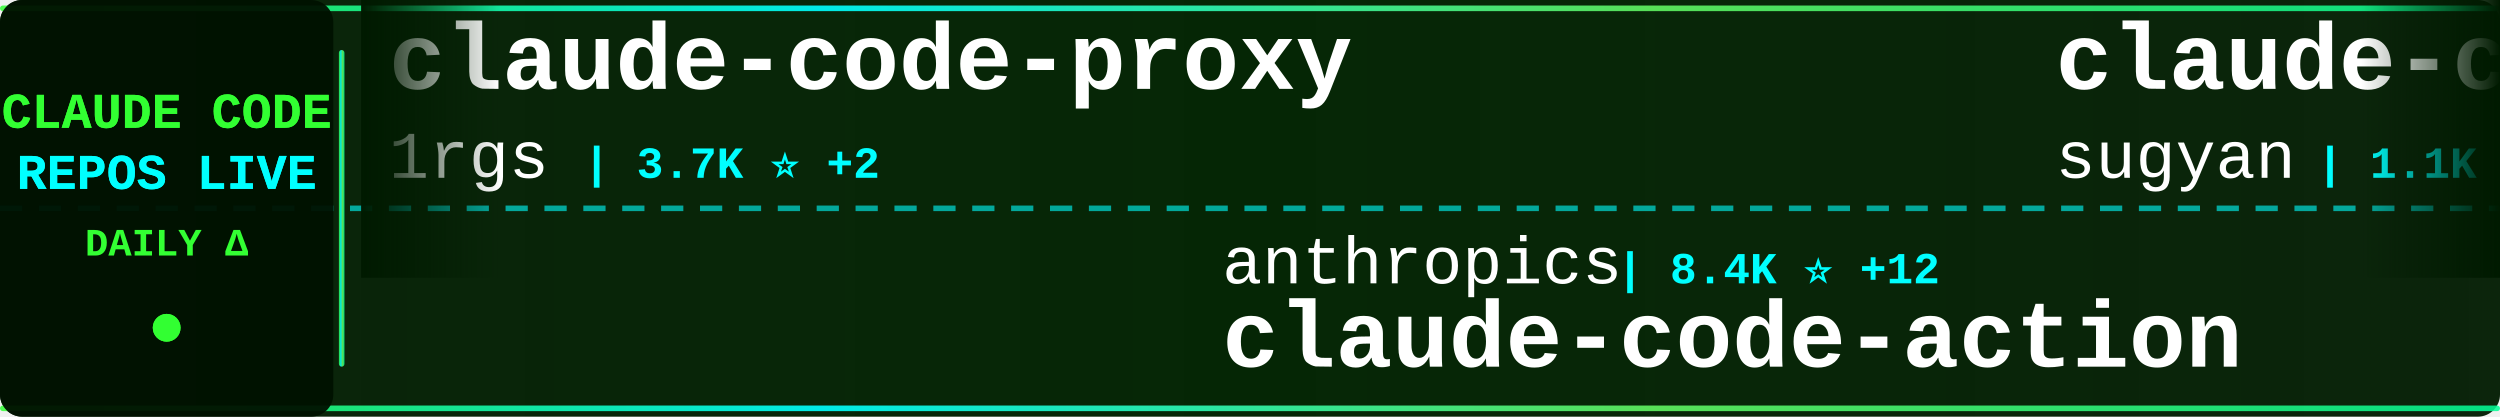
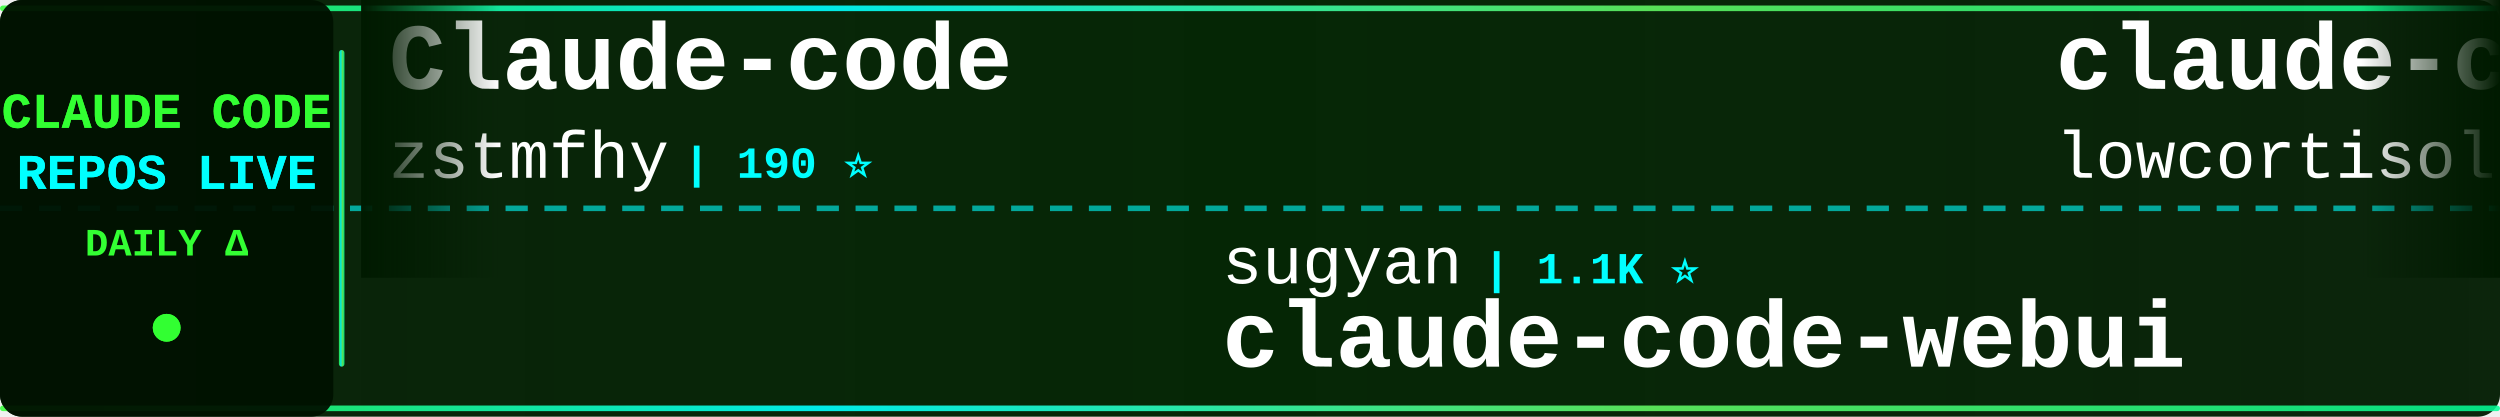
<svg xmlns="http://www.w3.org/2000/svg" width="900" height="150">
  <defs>
    <linearGradient id="tickerBg" x1="0%" y1="0%" x2="100%" y2="0%">
      <stop offset="0%" style="stop-color:#001a00;stop-opacity:0.95" />
      <stop offset="50%" style="stop-color:#002200;stop-opacity:0.98" />
      <stop offset="100%" style="stop-color:#001a00;stop-opacity:0.95" />
    </linearGradient>
    <linearGradient id="borderGrad" x1="0%" y1="0%" x2="100%" y2="0%">
      <stop offset="0%" style="stop-color:#33ff33;stop-opacity:0.85">
        <animate attributeName="stop-opacity" values="0.85;1;0.85" dur="2s" repeatCount="indefinite" />
      </stop>
      <stop offset="33%" style="stop-color:#00ffff;stop-opacity:0.9">
        <animate attributeName="stop-opacity" values="0.9;1;0.9" dur="2.2s" repeatCount="indefinite" />
      </stop>
      <stop offset="66%" style="stop-color:#66ff66;stop-opacity:0.85">
        <animate attributeName="stop-opacity" values="0.85;1;0.85" dur="1.8s" repeatCount="indefinite" />
      </stop>
      <stop offset="100%" style="stop-color:#00ff99;stop-opacity:0.85">
        <animate attributeName="stop-opacity" values="0.85;1;0.85" dur="2s" repeatCount="indefinite" />
      </stop>
    </linearGradient>
    <filter id="textGlow">
      <feGaussianBlur stdDeviation="0.1" result="coloredBlur" />
      <feMerge>
        <feMergeNode in="coloredBlur" />
        <feMergeNode in="SourceGraphic" />
      </feMerge>
    </filter>
    <filter id="metricGlow">
      <feGaussianBlur stdDeviation="0.2" result="coloredBlur" />
      <feMerge>
        <feMergeNode in="coloredBlur" />
        <feMergeNode in="SourceGraphic" />
      </feMerge>
    </filter>
    <linearGradient id="leftFade" x1="0%" y1="0%" x2="100%" y2="0%">
      <stop offset="0%" style="stop-color:#001a00;stop-opacity:1" />
      <stop offset="100%" style="stop-color:#001a00;stop-opacity:0" />
    </linearGradient>
    <linearGradient id="rightFade" x1="0%" y1="0%" x2="100%" y2="0%">
      <stop offset="0%" style="stop-color:#001a00;stop-opacity:0" />
      <stop offset="100%" style="stop-color:#001a00;stop-opacity:1" />
    </linearGradient>
  </defs>
  <rect width="900" height="150" fill="url(#tickerBg)" rx="8" />
  <rect x="0" y="2" width="900" height="2" fill="url(#borderGrad)" rx="1" />
  <rect x="0" y="146" width="900" height="2" fill="url(#borderGrad)" rx="1" />
  <line x1="0" y1="75" x2="900" y2="75" stroke="#00ffff" stroke-width="2" stroke-dasharray="8 6" opacity="0.6" />
  <rect x="0" y="0" width="120" height="150" fill="#001100" opacity="0.95" rx="8" />
  <text x="60" y="46" font-family="'Courier New', monospace" font-size="18" font-weight="bold" fill="#33ff33" text-anchor="middle" filter="url(#textGlow)">
    CLAUDE CODE
  </text>
  <text x="60" y="68" font-family="'Courier New', monospace" font-size="18" font-weight="bold" fill="#00ffff" text-anchor="middle" filter="url(#textGlow)">
    REPOS LIVE
  </text>
  <text x="60" y="92" font-family="'Courier New', monospace" font-size="14" font-weight="bold" fill="#33ff33" text-anchor="middle">
    DAILY Δ
  </text>
  <circle cx="60" cy="118" r="5" fill="#33ff33" filter="url(#metricGlow)">
    <animate attributeName="r" values="4;6;4" dur="1.5s" repeatCount="indefinite" />
    <animate attributeName="opacity" values="0.6;1;0.6" dur="1.5s" repeatCount="indefinite" />
  </circle>
  <rect x="122" y="18" width="2" height="114" fill="url(#borderGrad)" rx="1" />
  <clipPath id="tickerClip">
    <rect x="130" y="0" width="770" height="150" />
  </clipPath>
  <g clip-path="url(#tickerClip)">
    <g id="tickerItems">
      <animateTransform attributeName="transform" attributeType="XML" type="translate" from="0 0" to="-3000 0" dur="54s" repeatCount="indefinite" />
      <g transform="translate(0, 0)">
-         <text x="140" y="32" font-family="'Courier New', monospace" font-size="34" font-weight="bold" fill="#ffffff">claude-code-proxy</text>
-         <text x="140" y="64" font-family="'Courier New', monospace" font-size="24" font-weight="normal" fill="#ffffff" opacity="1.0">1rgs</text>
-         <text x="210" y="64" font-family="'Courier New', monospace" font-size="16" font-weight="bold" fill="#00ffff"> | 3.7K ⭐ +2</text>
+         <text x="140" y="32" font-family="'Courier New', monospace" font-size="34" font-weight="bold" fill="#ffffff">Claude-code</text>
+         <text x="140" y="64" font-family="'Courier New', monospace" font-size="24" font-weight="normal" fill="#ffffff" opacity="1.0">zstmfhy</text>
+         <text x="246" y="64" font-family="'Courier New', monospace" font-size="16" font-weight="bold" fill="#00ffff"> | 190 ⭐</text>
      </g>
      <g transform="translate(300, 0)">
-         <text x="140" y="102" font-family="'Courier New', monospace" font-size="24" font-weight="normal" fill="#ffffff" opacity="1.0">anthropics</text>
-         <text x="282" y="102" font-family="'Courier New', monospace" font-size="16" font-weight="bold" fill="#00ffff"> | 8.4K ⭐ +12</text>
-         <text x="140" y="132" font-family="'Courier New', monospace" font-size="34" font-weight="bold" fill="#ffffff">claude-code-action</text>
+         <text x="140" y="102" font-family="'Courier New', monospace" font-size="24" font-weight="normal" fill="#ffffff" opacity="1.0">sugyan</text>
+         <text x="234" y="102" font-family="'Courier New', monospace" font-size="16" font-weight="bold" fill="#00ffff"> | 1.1K ⭐</text>
+         <text x="140" y="132" font-family="'Courier New', monospace" font-size="34" font-weight="bold" fill="#ffffff">claude-code-webui</text>
      </g>
      <g transform="translate(600, 0)">
-         <text x="140" y="32" font-family="'Courier New', monospace" font-size="34" font-weight="bold" fill="#ffffff">claude-code-webui</text>
-         <text x="140" y="64" font-family="'Courier New', monospace" font-size="24" font-weight="normal" fill="#ffffff" opacity="1.0">sugyan</text>
-         <text x="234" y="64" font-family="'Courier New', monospace" font-size="16" font-weight="bold" fill="#00ffff"> | 1.1K ⭐</text>
+         <text x="140" y="32" font-family="'Courier New', monospace" font-size="34" font-weight="bold" fill="#ffffff">claude-code</text>
+         <text x="140" y="64" font-family="'Courier New', monospace" font-size="24" font-weight="normal" fill="#ffffff" opacity="1.0">lowcortisolprogrammer</text>
+         <text x="414" y="64" font-family="'Courier New', monospace" font-size="16" font-weight="bold" fill="#00ffff"> | 171 ⭐</text>
      </g>
      <g transform="translate(900, 0)">
-         <text x="140" y="102" font-family="'Courier New', monospace" font-size="24" font-weight="normal" fill="#ffffff" opacity="1.0">https-deeplearning-ai</text>
-         <text x="414" y="102" font-family="'Courier New', monospace" font-size="16" font-weight="bold" fill="#00ffff"> | 535 ⭐</text>
-         <text x="140" y="132" font-family="'Courier New', monospace" font-size="34" font-weight="bold" fill="#ffffff">sc-claude-code-files</text>
+         <text x="140" y="102" font-family="'Courier New', monospace" font-size="24" font-weight="normal" fill="#ffffff" opacity="1.0">alex000kim</text>
+         <text x="282" y="102" font-family="'Courier New', monospace" font-size="16" font-weight="bold" fill="#00ffff"> | 231 ⭐</text>
+         <text x="140" y="132" font-family="'Courier New', monospace" font-size="34" font-weight="bold" fill="#ffffff">claude-code</text>
      </g>
      <g transform="translate(1200, 0)">
-         <text x="140" y="32" font-family="'Courier New', monospace" font-size="34" font-weight="bold" fill="#ffffff">claude-code</text>
-         <text x="140" y="64" font-family="'Courier New', monospace" font-size="24" font-weight="normal" fill="#ffffff" opacity="1.0">claude-code-best</text>
-         <text x="354" y="64" font-family="'Courier New', monospace" font-size="16" font-weight="bold" fill="#00ffff"> | 21.4K ⭐ +44</text>
+         <text x="140" y="32" font-family="'Courier New', monospace" font-size="34" font-weight="bold" fill="#ffffff">claude-code-cheat-sheet</text>
+         <text x="140" y="64" font-family="'Courier New', monospace" font-size="24" font-weight="normal" fill="#ffffff" opacity="1.0">Njengah</text>
+         <text x="246" y="64" font-family="'Courier New', monospace" font-size="16" font-weight="bold" fill="#00ffff"> | 1.9K ⭐ +1</text>
      </g>
      <g transform="translate(1500, 0)">
+         <text x="140" y="102" font-family="'Courier New', monospace" font-size="24" font-weight="normal" fill="#ffffff" opacity="1.0">ChinaSiro</text>
+         <text x="270" y="102" font-family="'Courier New', monospace" font-size="16" font-weight="bold" fill="#00ffff"> | 9.6K ⭐ +4</text>
+         <text x="140" y="132" font-family="'Courier New', monospace" font-size="34" font-weight="bold" fill="#ffffff">claude-code-sourcemap</text>
+       </g>
+       <g transform="translate(1800, 0)">
+         <text x="140" y="32" font-family="'Courier New', monospace" font-size="34" font-weight="bold" fill="#ffffff">everything-claude-code-z...</text>
+         <text x="140" y="64" font-family="'Courier New', monospace" font-size="24" font-weight="normal" fill="#ffffff" opacity="1.0">xu-xiang</text>
+         <text x="258" y="64" font-family="'Courier New', monospace" font-size="16" font-weight="bold" fill="#00ffff"> | 1.7K ⭐ +10</text>
+       </g>
+       <g transform="translate(2100, 0)">
        <text x="140" y="102" font-family="'Courier New', monospace" font-size="24" font-weight="normal" fill="#ffffff" opacity="1.0">rohitg00</text>
-         <text x="258" y="102" font-family="'Courier New', monospace" font-size="16" font-weight="bold" fill="#00ffff"> | 2.4K ⭐ +9</text>
+         <text x="258" y="102" font-family="'Courier New', monospace" font-size="16" font-weight="bold" fill="#00ffff"> | 2.4K ⭐ +7</text>
        <text x="140" y="132" font-family="'Courier New', monospace" font-size="34" font-weight="bold" fill="#ffffff">awesome-claude-code-tool...</text>
      </g>
-       <g transform="translate(1800, 0)">
-         <text x="140" y="32" font-family="'Courier New', monospace" font-size="34" font-weight="bold" fill="#ffffff">claude-code-hooks-master...</text>
-         <text x="140" y="64" font-family="'Courier New', monospace" font-size="24" font-weight="normal" fill="#ffffff" opacity="1.0">disler</text>
-         <text x="234" y="64" font-family="'Courier New', monospace" font-size="16" font-weight="bold" fill="#00ffff"> | 3.8K ⭐ +4</text>
-       </g>
-       <g transform="translate(2100, 0)">
-         <text x="140" y="102" font-family="'Courier New', monospace" font-size="24" font-weight="normal" fill="#ffffff" opacity="1.0">isboyjc</text>
-         <text x="246" y="102" font-family="'Courier New', monospace" font-size="16" font-weight="bold" fill="#00ffff"> | 162 ⭐</text>
-         <text x="140" y="132" font-family="'Courier New', monospace" font-size="34" font-weight="bold" fill="#ffffff">claude-code</text>
-       </g>
      <g transform="translate(2400, 0)">
-         <text x="140" y="32" font-family="'Courier New', monospace" font-size="34" font-weight="bold" fill="#ffffff">claude-code</text>
-         <text x="140" y="64" font-family="'Courier New', monospace" font-size="24" font-weight="normal" fill="#ffffff" opacity="1.0">codeaashu</text>
-         <text x="270" y="64" font-family="'Courier New', monospace" font-size="16" font-weight="bold" fill="#00ffff"> | 3.1K ⭐ +6</text>
+         <text x="140" y="32" font-family="'Courier New', monospace" font-size="34" font-weight="bold" fill="#ffffff">Claude-Code-Source-Study</text>
+         <text x="140" y="64" font-family="'Courier New', monospace" font-size="24" font-weight="normal" fill="#ffffff" opacity="1.0">luyao618</text>
+         <text x="258" y="64" font-family="'Courier New', monospace" font-size="16" font-weight="bold" fill="#00ffff"> | 1.6K ⭐ +2</text>
      </g>
      <g transform="translate(2700, 0)">
-         <text x="140" y="102" font-family="'Courier New', monospace" font-size="24" font-weight="normal" fill="#ffffff" opacity="1.0">nicedreamzapp</text>
-         <text x="318" y="102" font-family="'Courier New', monospace" font-size="16" font-weight="bold" fill="#00ffff"> | 3.0K ⭐ +2</text>
-         <text x="140" y="132" font-family="'Courier New', monospace" font-size="34" font-weight="bold" fill="#ffffff">claude-code-local</text>
+         <text x="140" y="102" font-family="'Courier New', monospace" font-size="24" font-weight="normal" fill="#ffffff" opacity="1.0">pedrohcgs</text>
+         <text x="270" y="102" font-family="'Courier New', monospace" font-size="16" font-weight="bold" fill="#00ffff"> | 1.4K ⭐ +1</text>
+         <text x="140" y="132" font-family="'Courier New', monospace" font-size="34" font-weight="bold" fill="#ffffff">claude-code-my-workflow</text>
      </g>
      <g transform="translate(3000, 0)">
-         <text x="140" y="32" font-family="'Courier New', monospace" font-size="34" font-weight="bold" fill="#ffffff">claude-code-proxy</text>
-         <text x="140" y="64" font-family="'Courier New', monospace" font-size="24" font-weight="normal" fill="#ffffff" opacity="1.0">1rgs</text>
-         <text x="210" y="64" font-family="'Courier New', monospace" font-size="16" font-weight="bold" fill="#00ffff"> | 3.7K ⭐ +2</text>
+         <text x="140" y="32" font-family="'Courier New', monospace" font-size="34" font-weight="bold" fill="#ffffff">Claude-code</text>
+         <text x="140" y="64" font-family="'Courier New', monospace" font-size="24" font-weight="normal" fill="#ffffff" opacity="1.0">zstmfhy</text>
+         <text x="246" y="64" font-family="'Courier New', monospace" font-size="16" font-weight="bold" fill="#00ffff"> | 190 ⭐</text>
      </g>
      <g transform="translate(3300, 0)">
-         <text x="140" y="102" font-family="'Courier New', monospace" font-size="24" font-weight="normal" fill="#ffffff" opacity="1.0">anthropics</text>
-         <text x="282" y="102" font-family="'Courier New', monospace" font-size="16" font-weight="bold" fill="#00ffff"> | 8.4K ⭐ +12</text>
-         <text x="140" y="132" font-family="'Courier New', monospace" font-size="34" font-weight="bold" fill="#ffffff">claude-code-action</text>
+         <text x="140" y="102" font-family="'Courier New', monospace" font-size="24" font-weight="normal" fill="#ffffff" opacity="1.0">sugyan</text>
+         <text x="234" y="102" font-family="'Courier New', monospace" font-size="16" font-weight="bold" fill="#00ffff"> | 1.1K ⭐</text>
+         <text x="140" y="132" font-family="'Courier New', monospace" font-size="34" font-weight="bold" fill="#ffffff">claude-code-webui</text>
      </g>
      <g transform="translate(3600, 0)">
-         <text x="140" y="32" font-family="'Courier New', monospace" font-size="34" font-weight="bold" fill="#ffffff">claude-code-webui</text>
-         <text x="140" y="64" font-family="'Courier New', monospace" font-size="24" font-weight="normal" fill="#ffffff" opacity="1.0">sugyan</text>
-         <text x="234" y="64" font-family="'Courier New', monospace" font-size="16" font-weight="bold" fill="#00ffff"> | 1.1K ⭐</text>
+         <text x="140" y="32" font-family="'Courier New', monospace" font-size="34" font-weight="bold" fill="#ffffff">claude-code</text>
+         <text x="140" y="64" font-family="'Courier New', monospace" font-size="24" font-weight="normal" fill="#ffffff" opacity="1.0">lowcortisolprogrammer</text>
+         <text x="414" y="64" font-family="'Courier New', monospace" font-size="16" font-weight="bold" fill="#00ffff"> | 171 ⭐</text>
      </g>
      <g transform="translate(3900, 0)">
-         <text x="140" y="102" font-family="'Courier New', monospace" font-size="24" font-weight="normal" fill="#ffffff" opacity="1.0">https-deeplearning-ai</text>
-         <text x="414" y="102" font-family="'Courier New', monospace" font-size="16" font-weight="bold" fill="#00ffff"> | 535 ⭐</text>
-         <text x="140" y="132" font-family="'Courier New', monospace" font-size="34" font-weight="bold" fill="#ffffff">sc-claude-code-files</text>
+         <text x="140" y="102" font-family="'Courier New', monospace" font-size="24" font-weight="normal" fill="#ffffff" opacity="1.0">alex000kim</text>
+         <text x="282" y="102" font-family="'Courier New', monospace" font-size="16" font-weight="bold" fill="#00ffff"> | 231 ⭐</text>
+         <text x="140" y="132" font-family="'Courier New', monospace" font-size="34" font-weight="bold" fill="#ffffff">claude-code</text>
      </g>
    </g>
  </g>
  <rect x="130" y="0" width="50" height="100" fill="url(#leftFade)" />
  <rect x="850" y="0" width="50" height="100" fill="url(#rightFade)" />
</svg>
